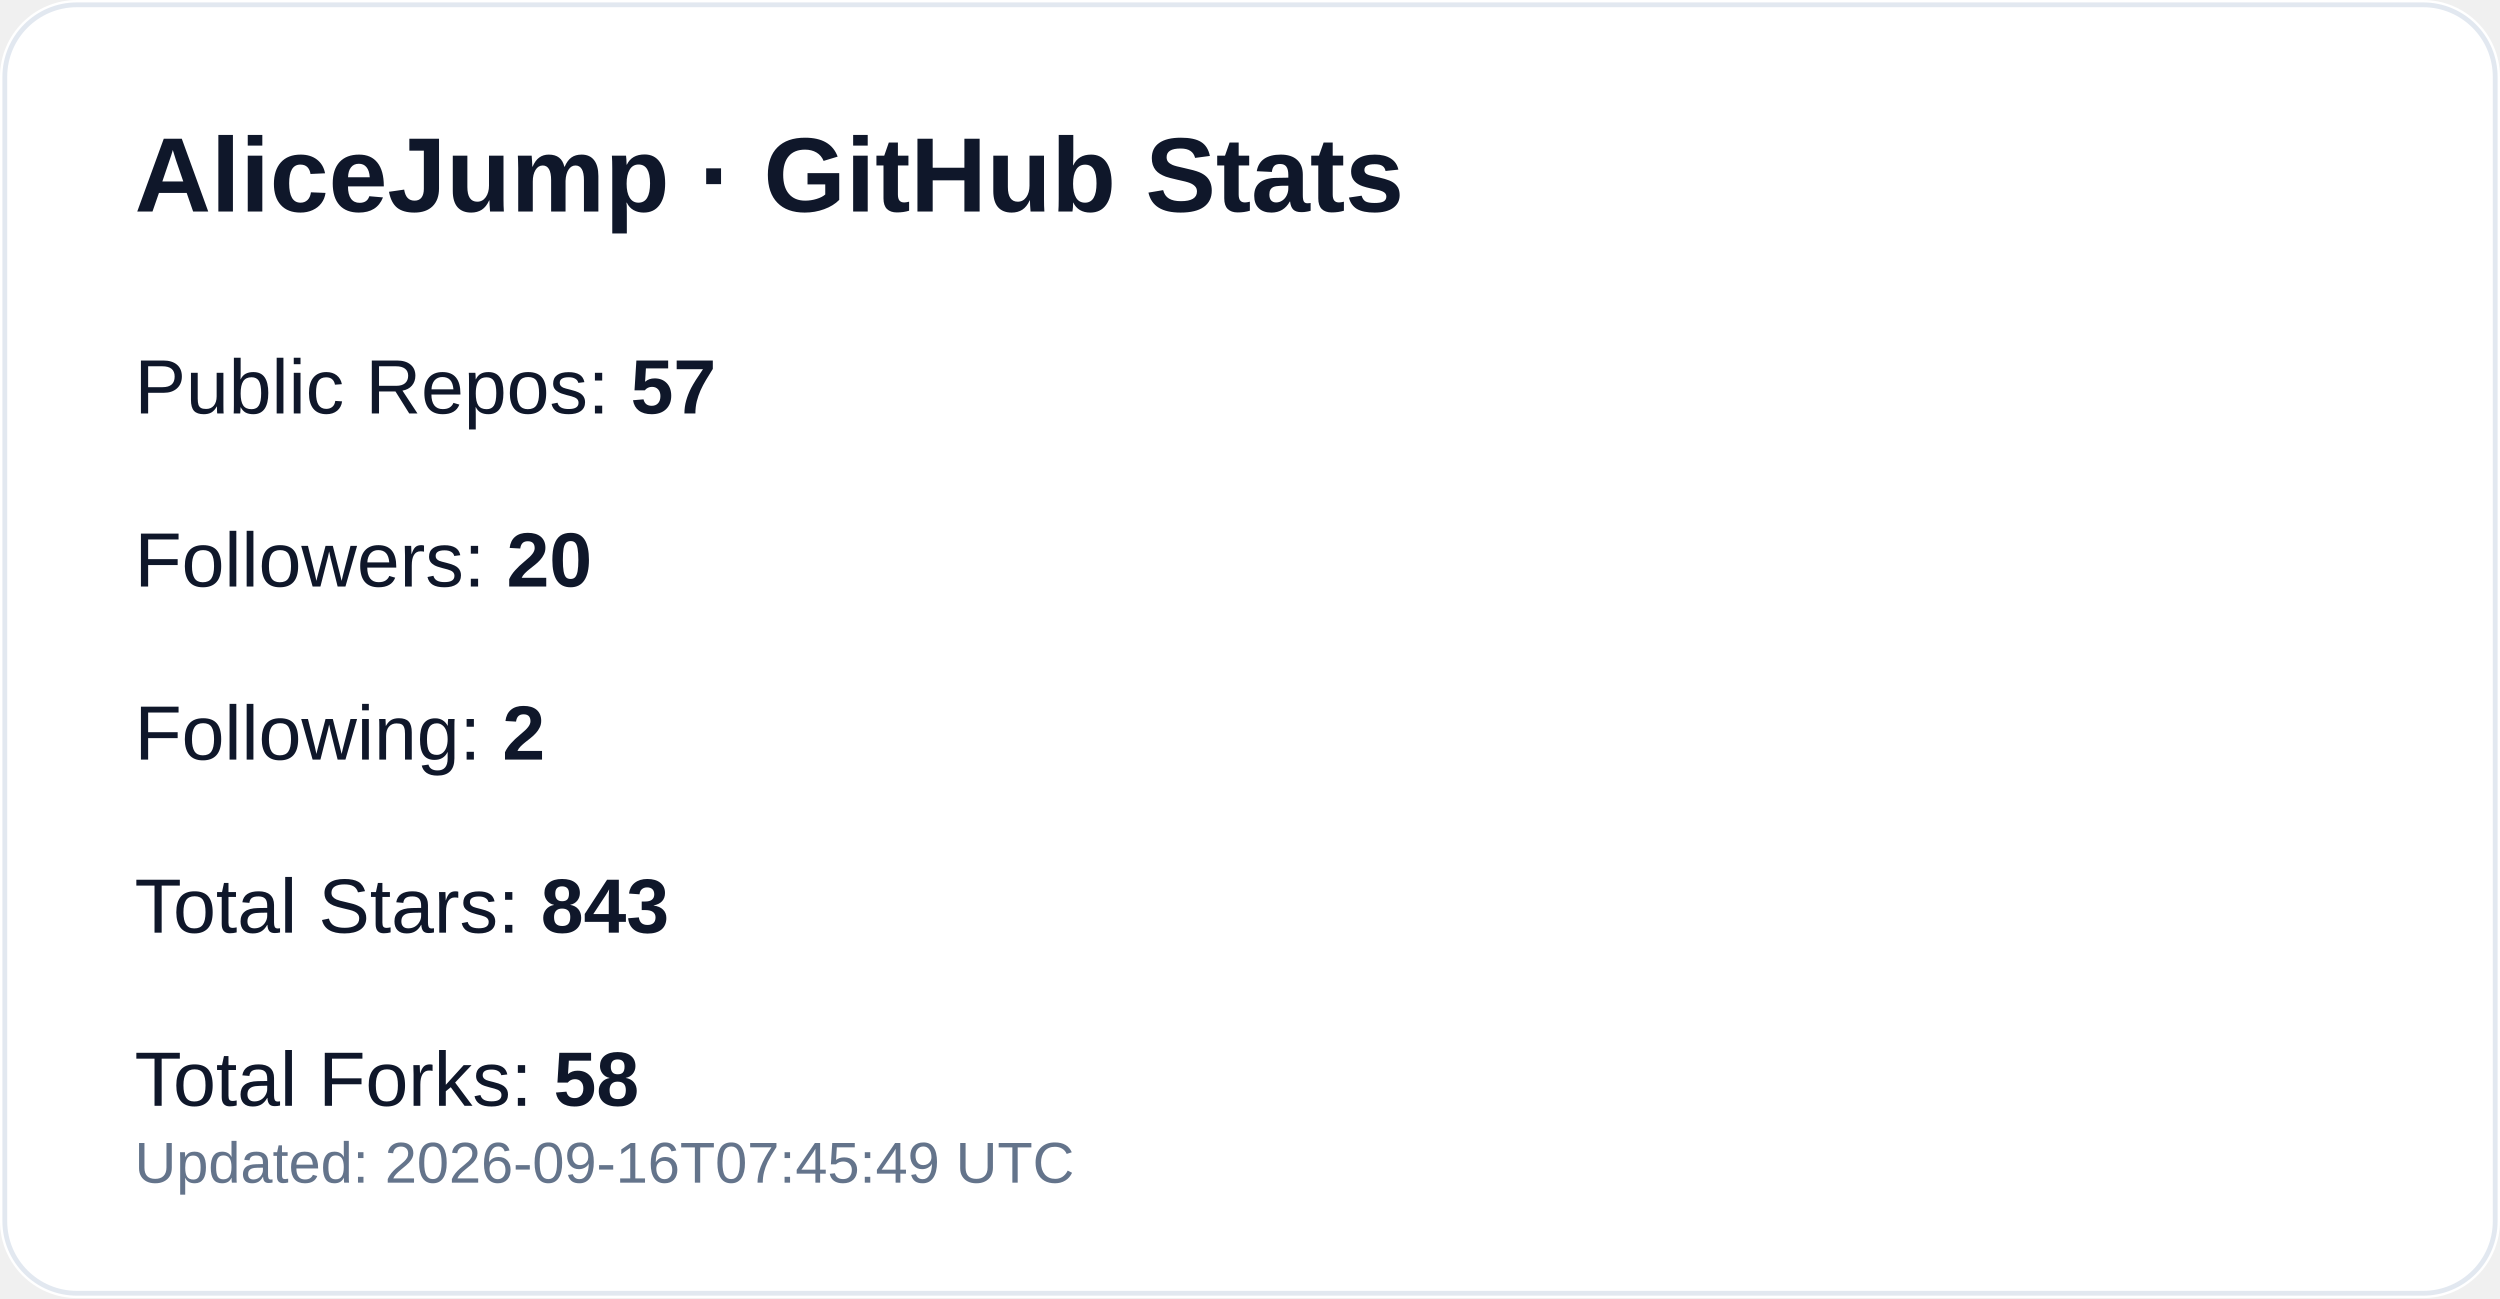
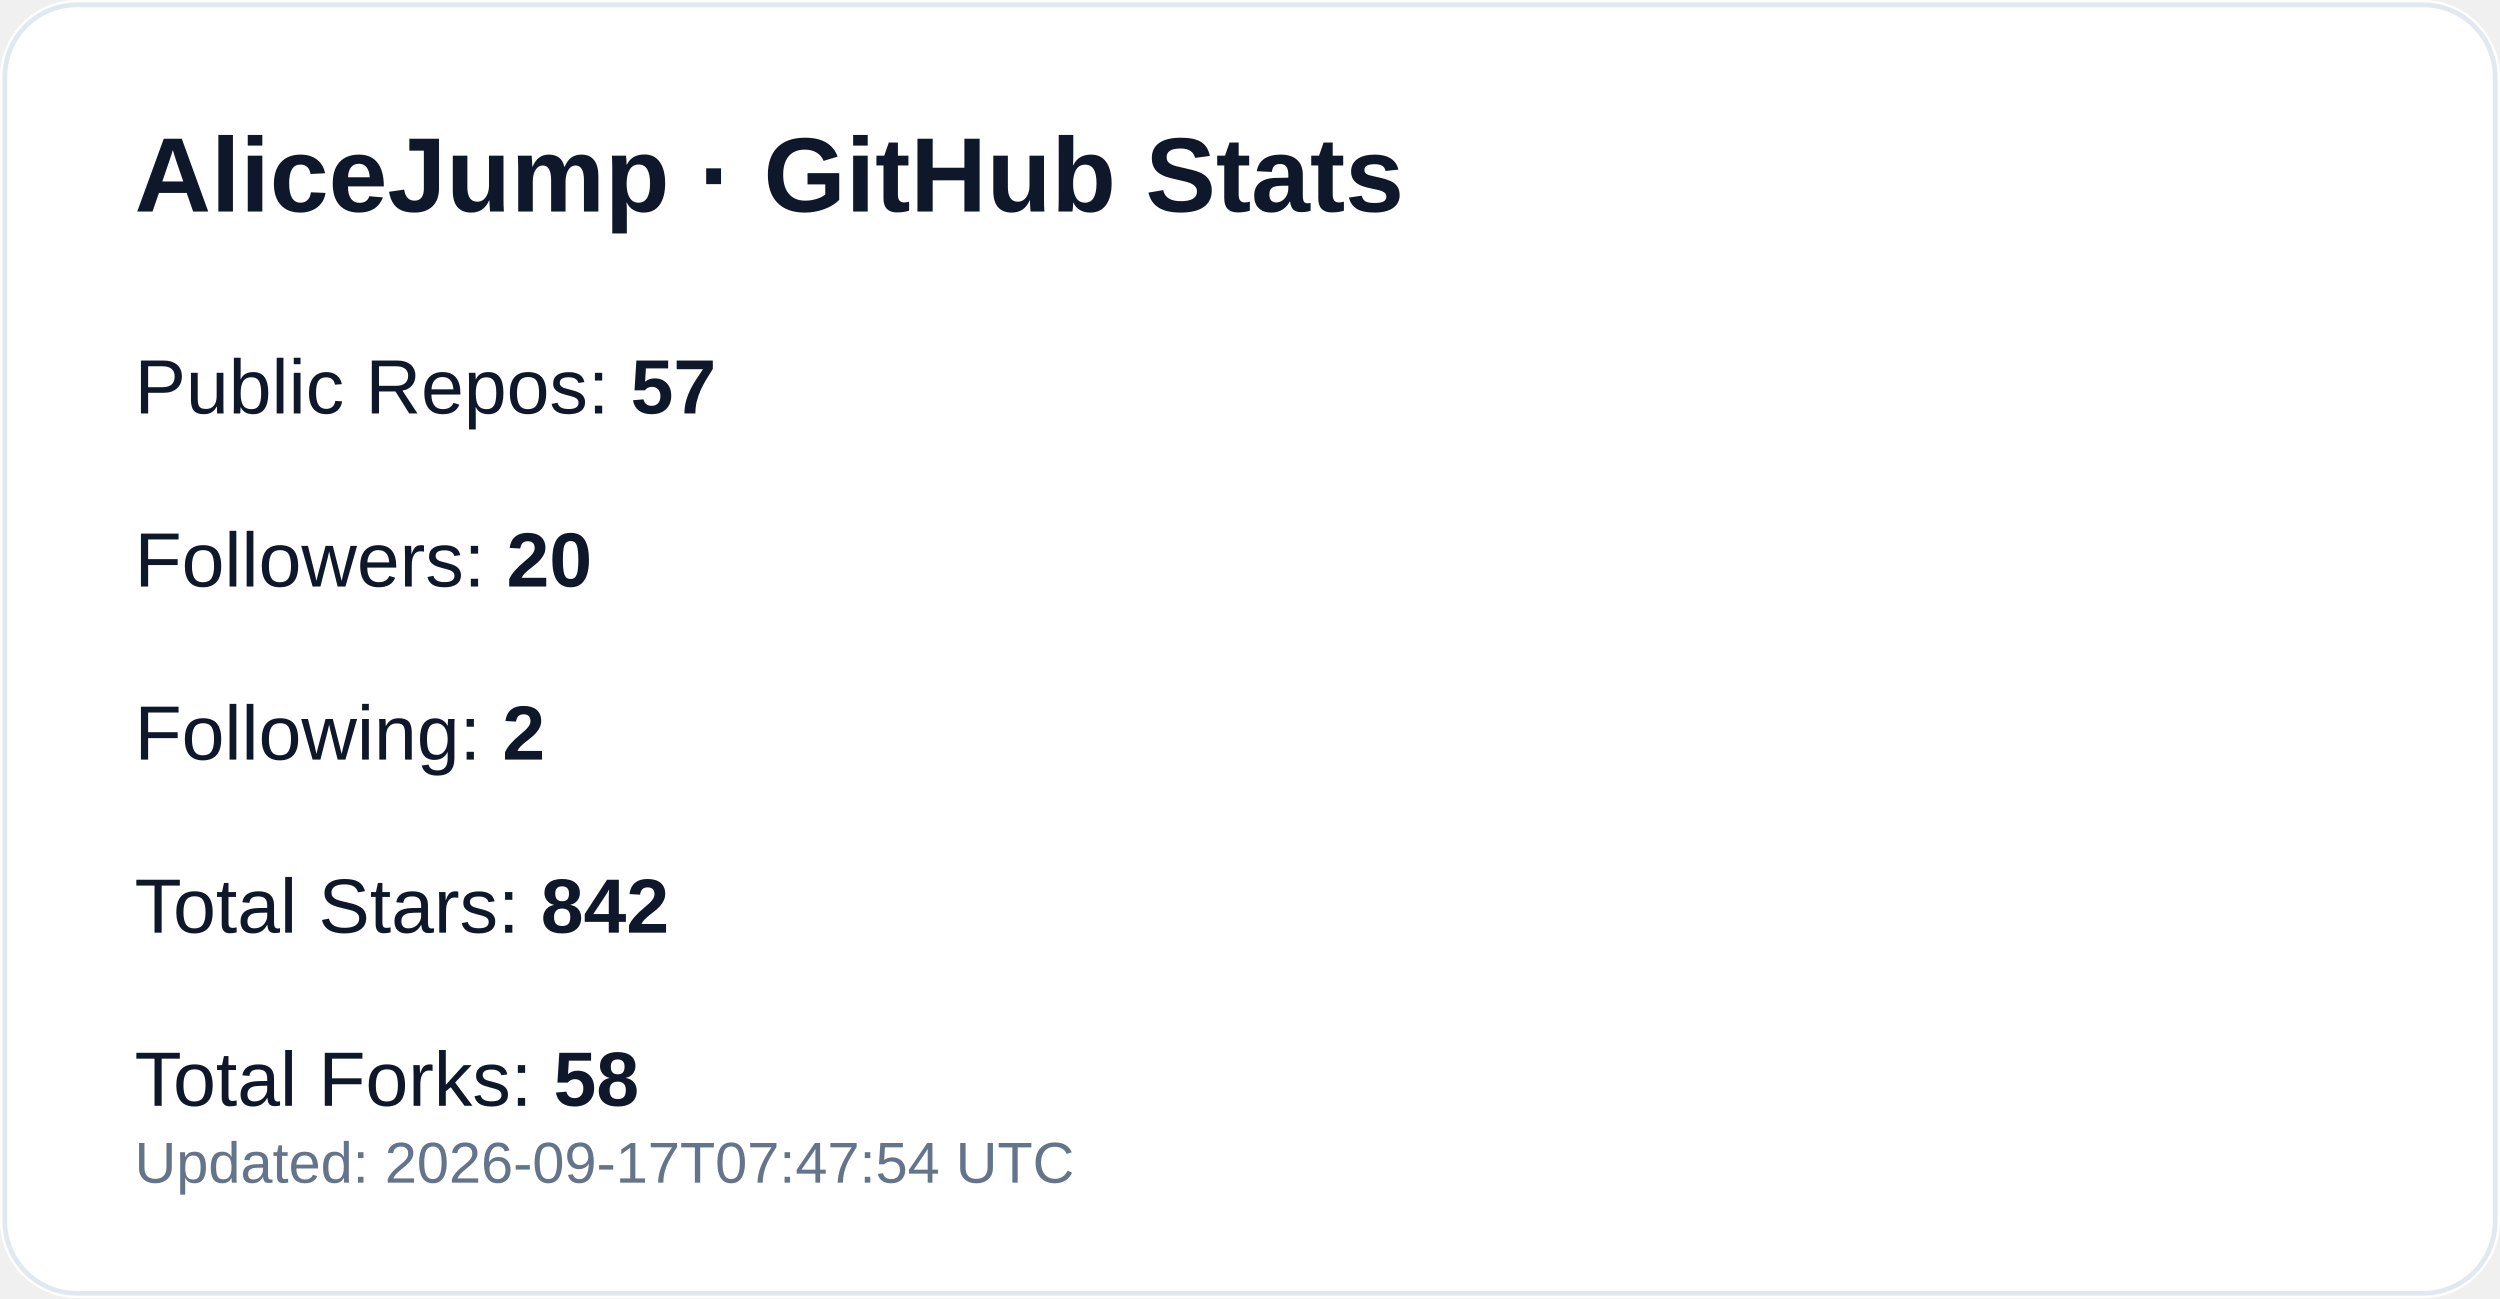
<svg xmlns="http://www.w3.org/2000/svg" width="520" height="270" viewBox="0 0 520 270" role="img" aria-label="GitHub profile stats for AliceJump">
  <rect width="520" height="270" rx="16" fill="#ffffff" />
  <rect x="1" y="1" width="518" height="268" rx="15" fill="none" stroke="#e2e8f0" />
  <text x="28" y="44" fill="#0f172a" font-size="22" font-weight="700" font-family="-apple-system,Segoe UI,Arial,sans-serif">AliceJump · GitHub Stats</text>
  <text x="28" y="86" fill="#0f172a" font-size="16" font-family="-apple-system,Segoe UI,Arial,sans-serif">Public Repos: <tspan font-weight="700">57</tspan>
  </text>
  <text x="28" y="122" fill="#0f172a" font-size="16" font-family="-apple-system,Segoe UI,Arial,sans-serif">Followers: <tspan font-weight="700">20</tspan>
  </text>
  <text x="28" y="158" fill="#0f172a" font-size="16" font-family="-apple-system,Segoe UI,Arial,sans-serif">Following: <tspan font-weight="700">2</tspan>
  </text>
-   <text x="28" y="194" fill="#0f172a" font-size="16" font-family="-apple-system,Segoe UI,Arial,sans-serif">Total Stars: <tspan font-weight="700">843</tspan>
+   <text x="28" y="194" fill="#0f172a" font-size="16" font-family="-apple-system,Segoe UI,Arial,sans-serif">Total Stars: <tspan font-weight="700">842</tspan>
  </text>
  <text x="28" y="230" fill="#0f172a" font-size="16" font-family="-apple-system,Segoe UI,Arial,sans-serif">Total Forks: <tspan font-weight="700">58</tspan>
  </text>
-   <text x="28" y="246" fill="#64748b" font-size="12" font-family="-apple-system,Segoe UI,Arial,sans-serif">Updated: 2026-09-16T07:45:49 UTC</text>
+   <text x="28" y="246" fill="#64748b" font-size="12" font-family="-apple-system,Segoe UI,Arial,sans-serif">Updated: 2026-09-17T07:47:54 UTC</text>
</svg>
